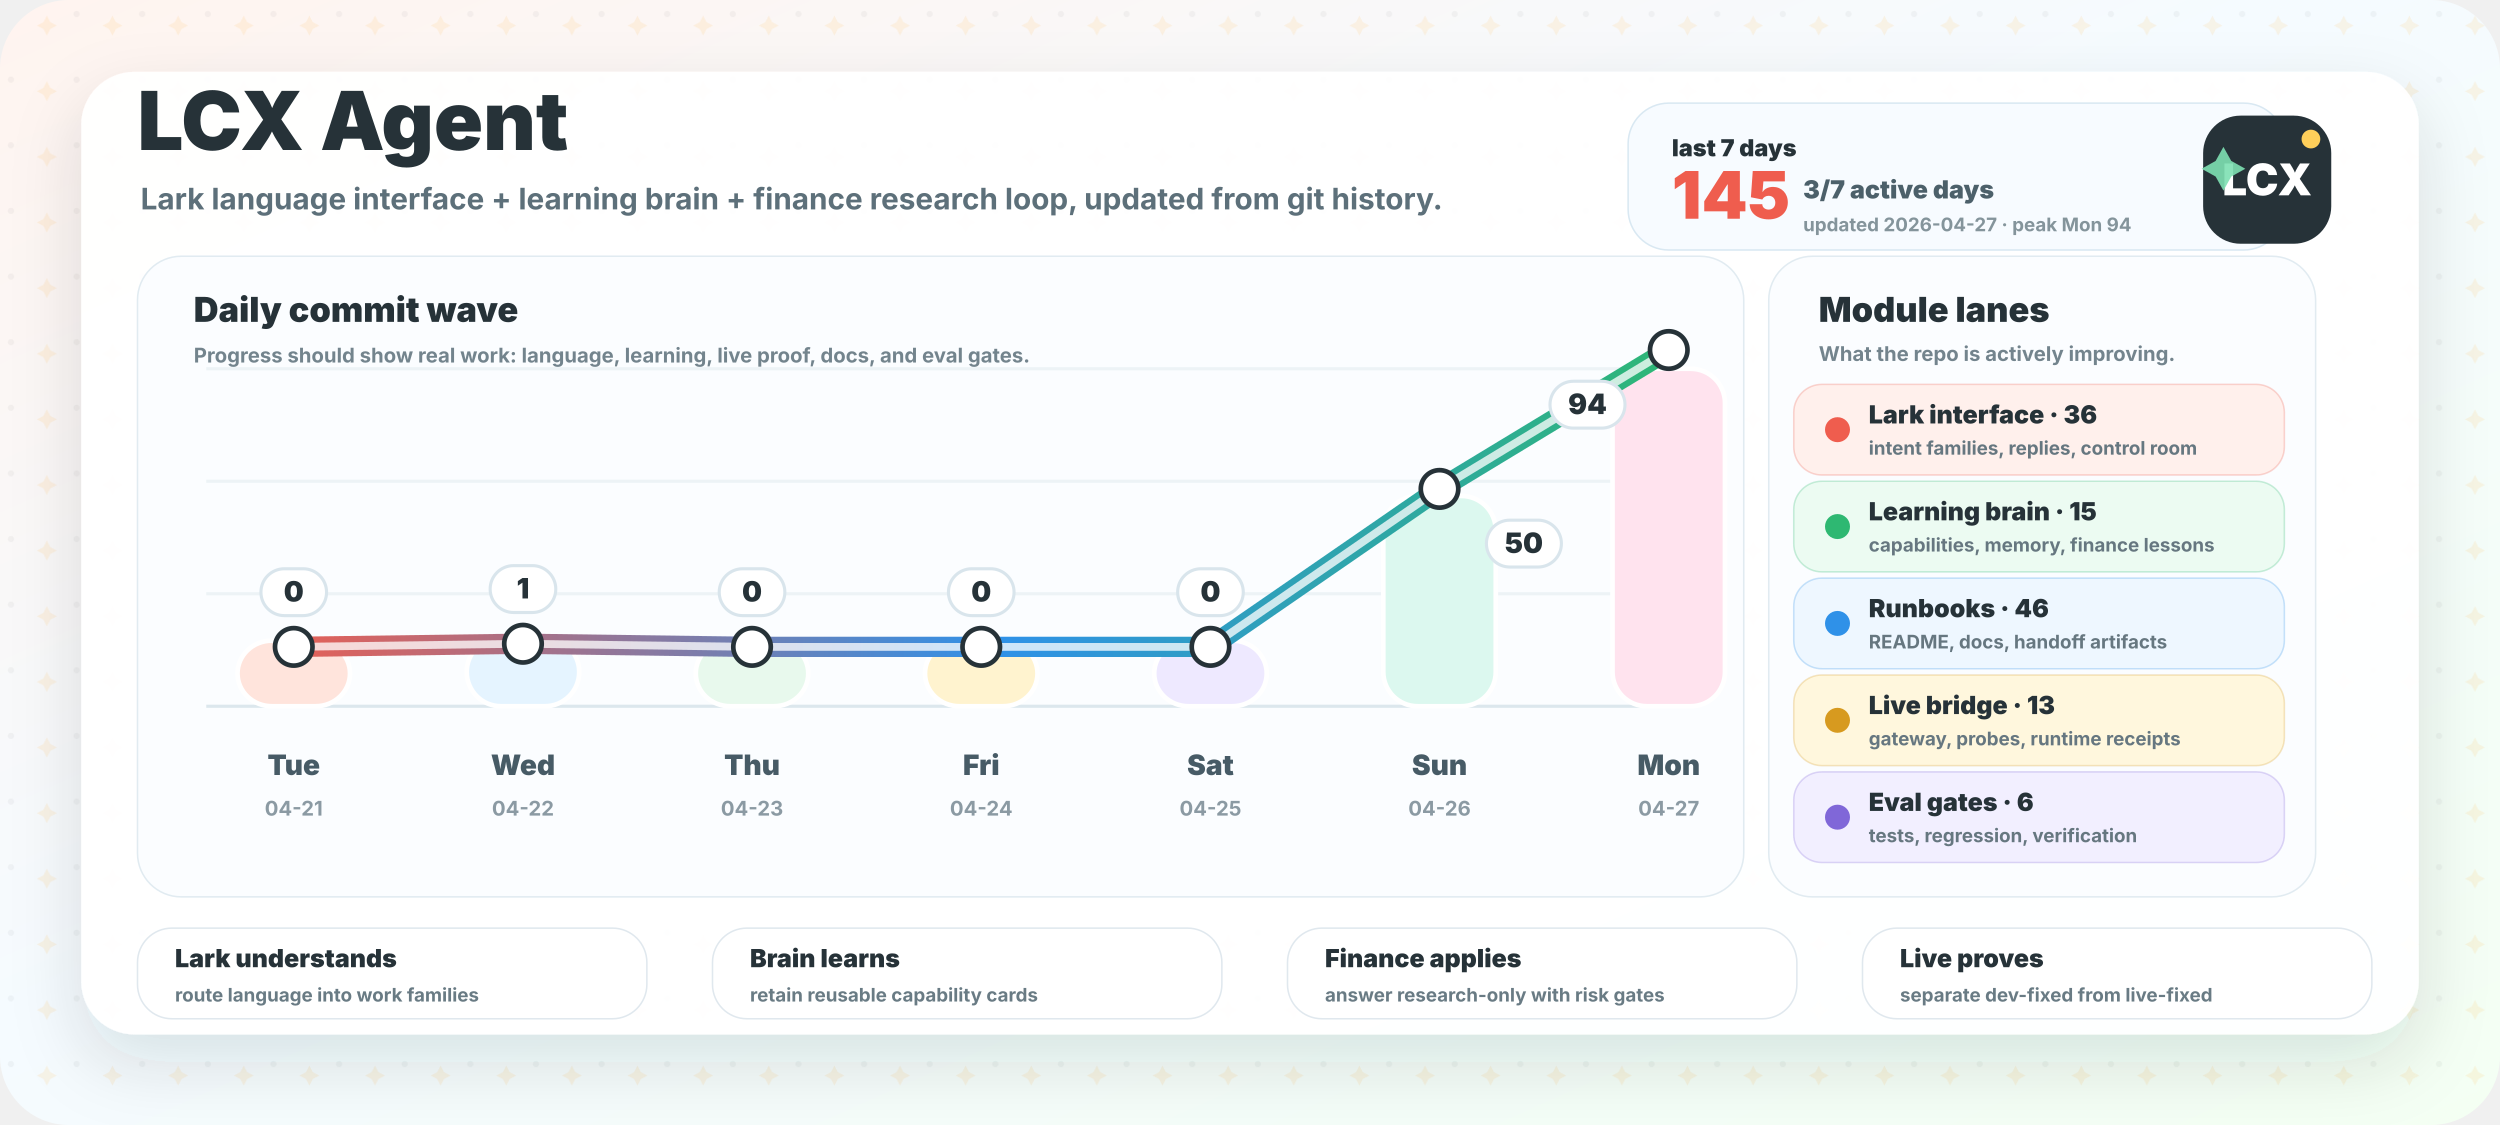
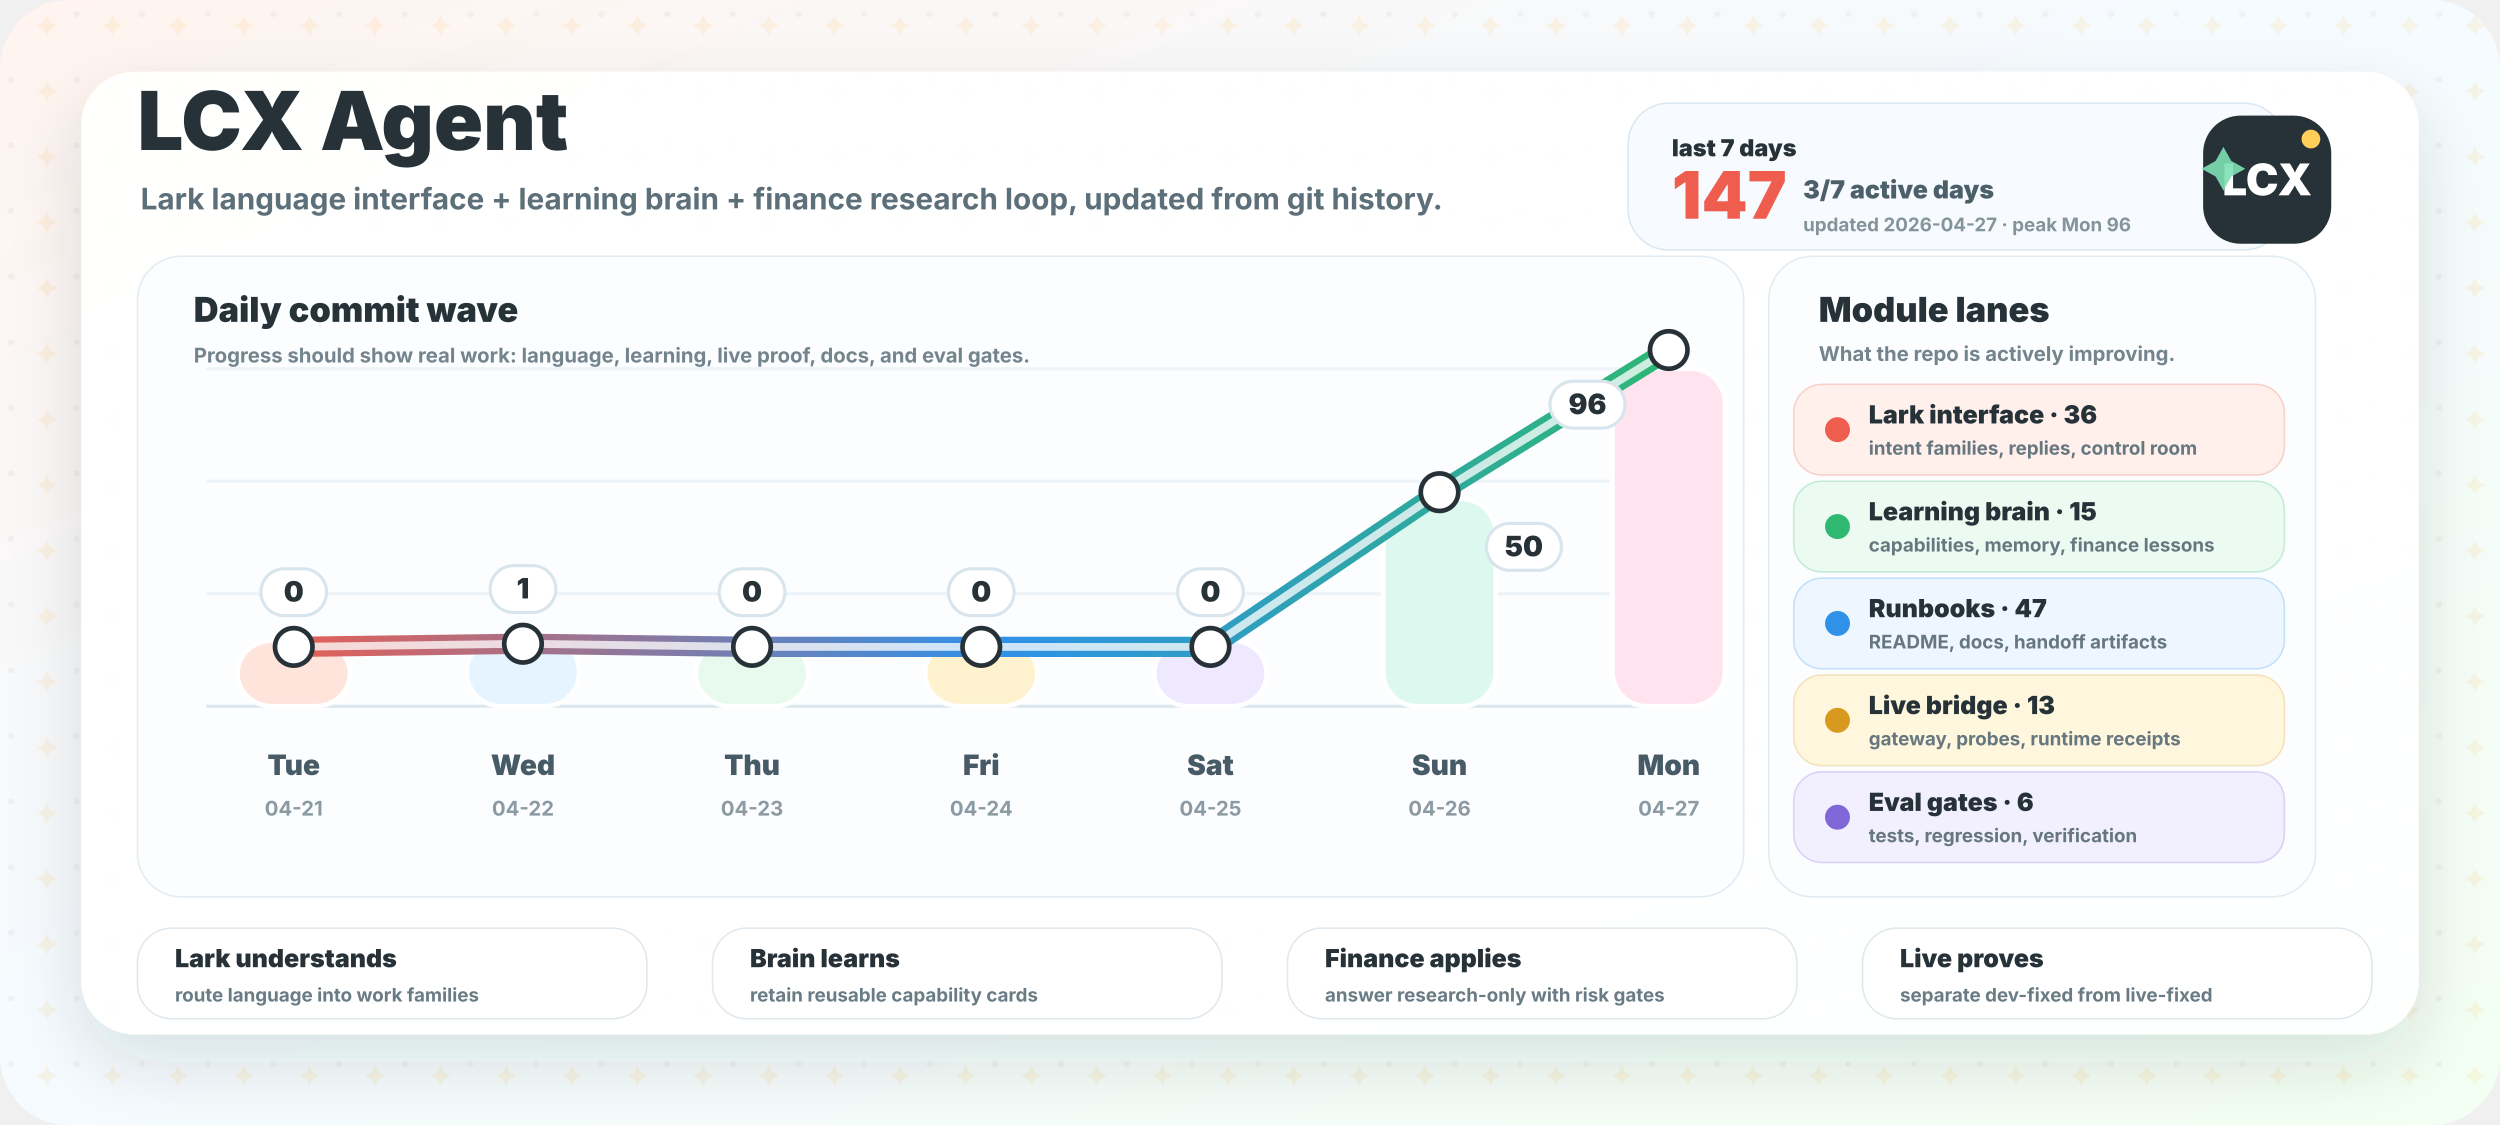
<svg xmlns="http://www.w3.org/2000/svg" width="1600" height="720" viewBox="0 0 1600 720" role="img" aria-labelledby="title desc">
  <defs>
    <linearGradient id="bg" x1="0" y1="0" x2="1" y2="1">
      <stop offset="0" stop-color="#fff4ef" />
      <stop offset="0.46" stop-color="#f5fbff" />
      <stop offset="1" stop-color="#f4fff3" />
    </linearGradient>
    <linearGradient id="wave" x1="160" y1="0" x2="1080" y2="0" gradientUnits="userSpaceOnUse">
      <stop offset="0" stop-color="#ef5d4e" />
      <stop offset="0.52" stop-color="#2f91e8" />
      <stop offset="1" stop-color="#2eb872" />
    </linearGradient>
    <filter id="shadow" x="-20%" y="-20%" width="140%" height="150%">
      <feDropShadow dx="0" dy="18" stdDeviation="22" flood-color="#263238" flood-opacity="0.13" />
    </filter>
    <pattern id="grid" width="42" height="42" patternUnits="userSpaceOnUse">
      <circle cx="7" cy="9" r="2" fill="#263238" opacity="0.045" />
      <path d="M30 10 l2.2 4.2 l4.2 2.2 l-4.2 2.2 l-2.2 4.2 l-2.2 -4.2 l-4.2 -2.2 l4.2 -2.2 Z" fill="#ffb84d" opacity="0.13" />
    </pattern>
  </defs>
  <rect width="1600" height="720" rx="44" fill="url(#bg)" />
  <rect width="1600" height="720" rx="44" fill="url(#grid)" />
  <rect x="52" y="46" width="1496" height="616" rx="34" fill="#ffffff" opacity="0.95" filter="url(#shadow)" />
  <g transform="translate(88 96)">
    <text x="0" y="0" fill="#263238" font-family="Inter, ui-sans-serif, system-ui, -apple-system, BlinkMacSystemFont, Segoe UI, sans-serif" font-size="52" font-weight="950">LCX Agent</text>
    <text x="2" y="38" fill="#5d707a" font-family="Inter, ui-sans-serif, system-ui, -apple-system, BlinkMacSystemFont, Segoe UI, sans-serif" font-size="19" font-weight="700">Lark language interface + learning brain + finance research loop, updated from git history.</text>
  </g>
  <g transform="translate(1042 66)">
    <rect x="0" y="0" width="420" height="94" rx="26" fill="#f7fbff" stroke="#d9e8f2" />
    <text x="28" y="34" fill="#263238" font-family="Inter, ui-sans-serif, system-ui, -apple-system, BlinkMacSystemFont, Segoe UI, sans-serif" font-size="15" font-weight="950">last 7 days</text>
-     <text x="28" y="74" fill="#ef5d4e" font-family="Inter, ui-sans-serif, system-ui, -apple-system, BlinkMacSystemFont, Segoe UI, sans-serif" font-size="42" font-weight="950">145</text>
+     <text x="28" y="74" fill="#ef5d4e" font-family="Inter, ui-sans-serif, system-ui, -apple-system, BlinkMacSystemFont, Segoe UI, sans-serif" font-size="42" font-weight="950">147</text>
    <text x="112" y="61" fill="#4c606a" font-family="Inter, ui-sans-serif, system-ui, -apple-system, BlinkMacSystemFont, Segoe UI, sans-serif" font-size="16" font-weight="850">3/7 active days</text>
-     <text x="112" y="82" fill="#84949b" font-family="Inter, ui-sans-serif, system-ui, -apple-system, BlinkMacSystemFont, Segoe UI, sans-serif" font-size="12" font-weight="750">updated 2026-04-27 · peak Mon 94</text>
+     <text x="112" y="82" fill="#84949b" font-family="Inter, ui-sans-serif, system-ui, -apple-system, BlinkMacSystemFont, Segoe UI, sans-serif" font-size="12" font-weight="750">updated 2026-04-27 · peak Mon 96</text>
  </g>
  <g>
    <rect x="88" y="164" width="1028" height="410" rx="28" fill="#fbfdff" stroke="#e1ebf1" />
    <text x="124" y="206" fill="#263238" font-family="Inter, ui-sans-serif, system-ui, -apple-system, BlinkMacSystemFont, Segoe UI, sans-serif" font-size="22" font-weight="950">Daily commit wave</text>
    <text x="124" y="232" fill="#73848d" font-family="Inter, ui-sans-serif, system-ui, -apple-system, BlinkMacSystemFont, Segoe UI, sans-serif" font-size="13" font-weight="750">Progress should show real work: language, learning, live proof, docs, and eval gates.</text>
    <line x1="132" y1="452" x2="1086" y2="452" stroke="#dce7ed" stroke-width="2" />
    <line x1="132" y1="380" x2="1086" y2="380" stroke="#edf3f6" stroke-width="2" />
    <line x1="132" y1="308" x2="1086" y2="308" stroke="#edf3f6" stroke-width="2" />
    <line x1="132" y1="236" x2="1086" y2="236" stroke="#edf3f6" stroke-width="2" />
    <rect x="152.0" y="410.0" width="72" height="42.0" rx="22" fill="#ffe4dc" stroke="#ffffff" stroke-width="3" />
    <text x="188.0" y="496" text-anchor="middle" fill="#475b66" font-family="Inter, ui-sans-serif, system-ui, -apple-system, BlinkMacSystemFont, Segoe UI, sans-serif" font-size="18" font-weight="850">Tue</text>
    <text x="188.0" y="522" text-anchor="middle" fill="#8b9aa3" font-family="Inter, ui-sans-serif, system-ui, -apple-system, BlinkMacSystemFont, Segoe UI, sans-serif" font-size="13" font-weight="750">04-21</text>
-     <rect x="298.7" y="408.1" width="72" height="43.9" rx="22" fill="#e5f4ff" stroke="#ffffff" stroke-width="3" />
+     <rect x="298.7" y="408.2" width="72" height="43.8" rx="22" fill="#e5f4ff" stroke="#ffffff" stroke-width="3" />
    <text x="334.7" y="496" text-anchor="middle" fill="#475b66" font-family="Inter, ui-sans-serif, system-ui, -apple-system, BlinkMacSystemFont, Segoe UI, sans-serif" font-size="18" font-weight="850">Wed</text>
    <text x="334.7" y="522" text-anchor="middle" fill="#8b9aa3" font-family="Inter, ui-sans-serif, system-ui, -apple-system, BlinkMacSystemFont, Segoe UI, sans-serif" font-size="13" font-weight="750">04-22</text>
    <rect x="445.3" y="410.0" width="72" height="42.0" rx="22" fill="#e8f9ed" stroke="#ffffff" stroke-width="3" />
    <text x="481.3" y="496" text-anchor="middle" fill="#475b66" font-family="Inter, ui-sans-serif, system-ui, -apple-system, BlinkMacSystemFont, Segoe UI, sans-serif" font-size="18" font-weight="850">Thu</text>
    <text x="481.3" y="522" text-anchor="middle" fill="#8b9aa3" font-family="Inter, ui-sans-serif, system-ui, -apple-system, BlinkMacSystemFont, Segoe UI, sans-serif" font-size="13" font-weight="750">04-23</text>
    <rect x="592.0" y="410.0" width="72" height="42.0" rx="22" fill="#fff3cf" stroke="#ffffff" stroke-width="3" />
    <text x="628.0" y="496" text-anchor="middle" fill="#475b66" font-family="Inter, ui-sans-serif, system-ui, -apple-system, BlinkMacSystemFont, Segoe UI, sans-serif" font-size="18" font-weight="850">Fri</text>
    <text x="628.0" y="522" text-anchor="middle" fill="#8b9aa3" font-family="Inter, ui-sans-serif, system-ui, -apple-system, BlinkMacSystemFont, Segoe UI, sans-serif" font-size="13" font-weight="750">04-24</text>
    <rect x="738.7" y="410.0" width="72" height="42.0" rx="22" fill="#eee9ff" stroke="#ffffff" stroke-width="3" />
    <text x="774.7" y="496" text-anchor="middle" fill="#475b66" font-family="Inter, ui-sans-serif, system-ui, -apple-system, BlinkMacSystemFont, Segoe UI, sans-serif" font-size="18" font-weight="850">Sat</text>
    <text x="774.7" y="522" text-anchor="middle" fill="#8b9aa3" font-family="Inter, ui-sans-serif, system-ui, -apple-system, BlinkMacSystemFont, Segoe UI, sans-serif" font-size="13" font-weight="750">04-25</text>
-     <rect x="885.3" y="317.4" width="72" height="134.6" rx="22" fill="#dcf8ef" stroke="#ffffff" stroke-width="3" />
+     <rect x="885.3" y="319.4" width="72" height="132.6" rx="22" fill="#dcf8ef" stroke="#ffffff" stroke-width="3" />
    <text x="921.3" y="496" text-anchor="middle" fill="#475b66" font-family="Inter, ui-sans-serif, system-ui, -apple-system, BlinkMacSystemFont, Segoe UI, sans-serif" font-size="18" font-weight="850">Sun</text>
    <text x="921.3" y="522" text-anchor="middle" fill="#8b9aa3" font-family="Inter, ui-sans-serif, system-ui, -apple-system, BlinkMacSystemFont, Segoe UI, sans-serif" font-size="13" font-weight="750">04-26</text>
    <rect x="1032.0" y="236.0" width="72" height="216.0" rx="22" fill="#ffe3ee" stroke="#ffffff" stroke-width="3" />
    <text x="1068.0" y="496" text-anchor="middle" fill="#475b66" font-family="Inter, ui-sans-serif, system-ui, -apple-system, BlinkMacSystemFont, Segoe UI, sans-serif" font-size="18" font-weight="850">Mon</text>
    <text x="1068.0" y="522" text-anchor="middle" fill="#8b9aa3" font-family="Inter, ui-sans-serif, system-ui, -apple-system, BlinkMacSystemFont, Segoe UI, sans-serif" font-size="13" font-weight="750">04-27</text>
-     <path d="M 188.0 414.0 L 334.7 412.0 L 481.3 414.0 L 628.0 414.0 L 774.7 414.0 L 921.3 312.9 L 1068.0 224.0" fill="none" stroke="url(#wave)" stroke-width="13" stroke-linecap="round" stroke-linejoin="round" />
-     <path d="M 188.0 414.0 L 334.7 412.0 L 481.3 414.0 L 628.0 414.0 L 774.7 414.0 L 921.3 312.9 L 1068.0 224.0" fill="none" stroke="#ffffff" stroke-width="5" stroke-linecap="round" stroke-linejoin="round" opacity="0.76" />
+     <path d="M 188.0 414.0 L 334.7 412.0 L 481.3 414.0 L 628.0 414.0 L 774.7 414.0 L 921.3 315.0 L 1068.0 224.0" fill="none" stroke="url(#wave)" stroke-width="13" stroke-linecap="round" stroke-linejoin="round" />
+     <path d="M 188.0 414.0 L 334.7 412.0 L 481.3 414.0 L 628.0 414.0 L 774.7 414.0 L 921.3 315.0 L 1068.0 224.0" fill="none" stroke="#ffffff" stroke-width="5" stroke-linecap="round" stroke-linejoin="round" opacity="0.76" />
    <circle cx="188.0" cy="414.0" r="12" fill="#ffffff" stroke="#263238" stroke-width="3" />
    <circle cx="334.7" cy="412.0" r="12" fill="#ffffff" stroke="#263238" stroke-width="3" />
    <circle cx="481.3" cy="414.0" r="12" fill="#ffffff" stroke="#263238" stroke-width="3" />
    <circle cx="628.0" cy="414.0" r="12" fill="#ffffff" stroke="#263238" stroke-width="3" />
    <circle cx="774.7" cy="414.0" r="12" fill="#ffffff" stroke="#263238" stroke-width="3" />
-     <circle cx="921.3" cy="312.9" r="12" fill="#ffffff" stroke="#263238" stroke-width="3" />
+     <circle cx="921.3" cy="315.0" r="12" fill="#ffffff" stroke="#263238" stroke-width="3" />
    <circle cx="1068.0" cy="224.0" r="12" fill="#ffffff" stroke="#263238" stroke-width="3" />
    <g>
      <rect x="167.0" y="364.0" width="42" height="30" rx="15" fill="#ffffff" stroke="#d9e5ec" stroke-width="2" />
      <text x="188.0" y="385.0" text-anchor="middle" fill="#263238" font-family="Inter, ui-sans-serif, system-ui, -apple-system, BlinkMacSystemFont, Segoe UI, sans-serif" font-size="18" font-weight="950">0</text>
    </g>
    <g>
      <rect x="313.7" y="362.0" width="42" height="30" rx="15" fill="#ffffff" stroke="#d9e5ec" stroke-width="2" />
      <text x="334.7" y="383.0" text-anchor="middle" fill="#263238" font-family="Inter, ui-sans-serif, system-ui, -apple-system, BlinkMacSystemFont, Segoe UI, sans-serif" font-size="18" font-weight="950">1</text>
    </g>
    <g>
      <rect x="460.3" y="364.0" width="42" height="30" rx="15" fill="#ffffff" stroke="#d9e5ec" stroke-width="2" />
      <text x="481.3" y="385.0" text-anchor="middle" fill="#263238" font-family="Inter, ui-sans-serif, system-ui, -apple-system, BlinkMacSystemFont, Segoe UI, sans-serif" font-size="18" font-weight="950">0</text>
    </g>
    <g>
      <rect x="607.0" y="364.0" width="42" height="30" rx="15" fill="#ffffff" stroke="#d9e5ec" stroke-width="2" />
      <text x="628.0" y="385.0" text-anchor="middle" fill="#263238" font-family="Inter, ui-sans-serif, system-ui, -apple-system, BlinkMacSystemFont, Segoe UI, sans-serif" font-size="18" font-weight="950">0</text>
    </g>
    <g>
      <rect x="753.7" y="364.0" width="42" height="30" rx="15" fill="#ffffff" stroke="#d9e5ec" stroke-width="2" />
      <text x="774.7" y="385.0" text-anchor="middle" fill="#263238" font-family="Inter, ui-sans-serif, system-ui, -apple-system, BlinkMacSystemFont, Segoe UI, sans-serif" font-size="18" font-weight="950">0</text>
    </g>
    <g>
-       <rect x="951.3" y="332.9" width="48" height="30" rx="15" fill="#ffffff" stroke="#d9e5ec" stroke-width="2" />
-       <text x="975.3" y="353.9" text-anchor="middle" fill="#263238" font-family="Inter, ui-sans-serif, system-ui, -apple-system, BlinkMacSystemFont, Segoe UI, sans-serif" font-size="18" font-weight="950">50</text>
+       <rect x="951.3" y="335.0" width="48" height="30" rx="15" fill="#ffffff" stroke="#d9e5ec" stroke-width="2" />
+       <text x="975.3" y="356.0" text-anchor="middle" fill="#263238" font-family="Inter, ui-sans-serif, system-ui, -apple-system, BlinkMacSystemFont, Segoe UI, sans-serif" font-size="18" font-weight="950">50</text>
    </g>
    <g>
      <rect x="992.0" y="244.0" width="48" height="30" rx="15" fill="#ffffff" stroke="#d9e5ec" stroke-width="2" />
-       <text x="1016.0" y="265.0" text-anchor="middle" fill="#263238" font-family="Inter, ui-sans-serif, system-ui, -apple-system, BlinkMacSystemFont, Segoe UI, sans-serif" font-size="18" font-weight="950">94</text>
+       <text x="1016.0" y="265.0" text-anchor="middle" fill="#263238" font-family="Inter, ui-sans-serif, system-ui, -apple-system, BlinkMacSystemFont, Segoe UI, sans-serif" font-size="18" font-weight="950">96</text>
    </g>
  </g>
  <g>
    <rect x="1132" y="164" width="350" height="410" rx="28" fill="#fbfdff" stroke="#e1ebf1" />
    <text x="1164" y="206" fill="#263238" font-family="Inter, ui-sans-serif, system-ui, -apple-system, BlinkMacSystemFont, Segoe UI, sans-serif" font-size="22" font-weight="950">Module lanes</text>
    <text x="1164" y="231" fill="#73848d" font-family="Inter, ui-sans-serif, system-ui, -apple-system, BlinkMacSystemFont, Segoe UI, sans-serif" font-size="13" font-weight="750">What the repo is actively improving.</text>
    <g>
      <rect x="1148" y="246" width="314" height="58" rx="18" fill="#fff0ec" stroke="#ef5d4e" stroke-opacity="0.25" />
      <circle cx="1176" cy="275" r="8" fill="#ef5d4e" />
      <text x="1196" y="271" fill="#263238" font-family="Inter, ui-sans-serif, system-ui, -apple-system, BlinkMacSystemFont, Segoe UI, sans-serif" font-size="16" font-weight="900">Lark interface · 36</text>
      <text x="1196" y="291" fill="#667780" font-family="Inter, ui-sans-serif, system-ui, -apple-system, BlinkMacSystemFont, Segoe UI, sans-serif" font-size="12" font-weight="700">intent families, replies, control room</text>
    </g>
    <g>
      <rect x="1148" y="308" width="314" height="58" rx="18" fill="#ecfbf2" stroke="#2eb872" stroke-opacity="0.25" />
      <circle cx="1176" cy="337" r="8" fill="#2eb872" />
      <text x="1196" y="333" fill="#263238" font-family="Inter, ui-sans-serif, system-ui, -apple-system, BlinkMacSystemFont, Segoe UI, sans-serif" font-size="16" font-weight="900">Learning brain · 15</text>
      <text x="1196" y="353" fill="#667780" font-family="Inter, ui-sans-serif, system-ui, -apple-system, BlinkMacSystemFont, Segoe UI, sans-serif" font-size="12" font-weight="700">capabilities, memory, finance lessons</text>
    </g>
    <g>
      <rect x="1148" y="370" width="314" height="58" rx="18" fill="#eef7ff" stroke="#2f91e8" stroke-opacity="0.25" />
      <circle cx="1176" cy="399" r="8" fill="#2f91e8" />
-       <text x="1196" y="395" fill="#263238" font-family="Inter, ui-sans-serif, system-ui, -apple-system, BlinkMacSystemFont, Segoe UI, sans-serif" font-size="16" font-weight="900">Runbooks · 46</text>
+       <text x="1196" y="395" fill="#263238" font-family="Inter, ui-sans-serif, system-ui, -apple-system, BlinkMacSystemFont, Segoe UI, sans-serif" font-size="16" font-weight="900">Runbooks · 47</text>
      <text x="1196" y="415" fill="#667780" font-family="Inter, ui-sans-serif, system-ui, -apple-system, BlinkMacSystemFont, Segoe UI, sans-serif" font-size="12" font-weight="700">README, docs, handoff artifacts</text>
    </g>
    <g>
      <rect x="1148" y="432" width="314" height="58" rx="18" fill="#fff7dd" stroke="#d79a1f" stroke-opacity="0.25" />
      <circle cx="1176" cy="461" r="8" fill="#d79a1f" />
      <text x="1196" y="457" fill="#263238" font-family="Inter, ui-sans-serif, system-ui, -apple-system, BlinkMacSystemFont, Segoe UI, sans-serif" font-size="16" font-weight="900">Live bridge · 13</text>
      <text x="1196" y="477" fill="#667780" font-family="Inter, ui-sans-serif, system-ui, -apple-system, BlinkMacSystemFont, Segoe UI, sans-serif" font-size="12" font-weight="700">gateway, probes, runtime receipts</text>
    </g>
    <g>
      <rect x="1148" y="494" width="314" height="58" rx="18" fill="#f2efff" stroke="#8067d8" stroke-opacity="0.25" />
      <circle cx="1176" cy="523" r="8" fill="#8067d8" />
      <text x="1196" y="519" fill="#263238" font-family="Inter, ui-sans-serif, system-ui, -apple-system, BlinkMacSystemFont, Segoe UI, sans-serif" font-size="16" font-weight="900">Eval gates · 6</text>
      <text x="1196" y="539" fill="#667780" font-family="Inter, ui-sans-serif, system-ui, -apple-system, BlinkMacSystemFont, Segoe UI, sans-serif" font-size="12" font-weight="700">tests, regression, verification</text>
    </g>
  </g>
  <g transform="translate(1410 74)">
    <rect x="0" y="0" width="82" height="82" rx="24" fill="#263238" />
    <text x="41" y="51" text-anchor="middle" fill="#ffffff" font-family="Inter, ui-sans-serif, system-ui, -apple-system, BlinkMacSystemFont, Segoe UI, sans-serif" font-size="28" font-weight="950">LCX</text>
    <circle cx="69" cy="15" r="6" fill="#ffcf5a" />
    <path d="M13 20 l5 9 l9 5 l-9 5 l-5 9 l-5 -9 l-9 -5 l9 -5 Z" fill="#7de0b2" opacity="0.9" />
  </g>
  <g>
    <g>
      <rect x="88" y="594" width="326" height="58" rx="22" fill="#ffffff" stroke="#e0e8ee" />
      <text x="112" y="619" fill="#263238" font-family="Inter, ui-sans-serif, system-ui, -apple-system, BlinkMacSystemFont, Segoe UI, sans-serif" font-size="16" font-weight="950">Lark understands</text>
      <text x="112" y="641" fill="#697b84" font-family="Inter, ui-sans-serif, system-ui, -apple-system, BlinkMacSystemFont, Segoe UI, sans-serif" font-size="12" font-weight="750">route language into work families</text>
    </g>
    <g>
      <rect x="456" y="594" width="326" height="58" rx="22" fill="#ffffff" stroke="#e0e8ee" />
      <text x="480" y="619" fill="#263238" font-family="Inter, ui-sans-serif, system-ui, -apple-system, BlinkMacSystemFont, Segoe UI, sans-serif" font-size="16" font-weight="950">Brain learns</text>
      <text x="480" y="641" fill="#697b84" font-family="Inter, ui-sans-serif, system-ui, -apple-system, BlinkMacSystemFont, Segoe UI, sans-serif" font-size="12" font-weight="750">retain reusable capability cards</text>
    </g>
    <g>
      <rect x="824" y="594" width="326" height="58" rx="22" fill="#ffffff" stroke="#e0e8ee" />
      <text x="848" y="619" fill="#263238" font-family="Inter, ui-sans-serif, system-ui, -apple-system, BlinkMacSystemFont, Segoe UI, sans-serif" font-size="16" font-weight="950">Finance applies</text>
      <text x="848" y="641" fill="#697b84" font-family="Inter, ui-sans-serif, system-ui, -apple-system, BlinkMacSystemFont, Segoe UI, sans-serif" font-size="12" font-weight="750">answer research-only with risk gates</text>
    </g>
    <g>
      <rect x="1192" y="594" width="326" height="58" rx="22" fill="#ffffff" stroke="#e0e8ee" />
      <text x="1216" y="619" fill="#263238" font-family="Inter, ui-sans-serif, system-ui, -apple-system, BlinkMacSystemFont, Segoe UI, sans-serif" font-size="16" font-weight="950">Live proves</text>
      <text x="1216" y="641" fill="#697b84" font-family="Inter, ui-sans-serif, system-ui, -apple-system, BlinkMacSystemFont, Segoe UI, sans-serif" font-size="12" font-weight="750">separate dev-fixed from live-fixed</text>
    </g>
  </g>
</svg>
